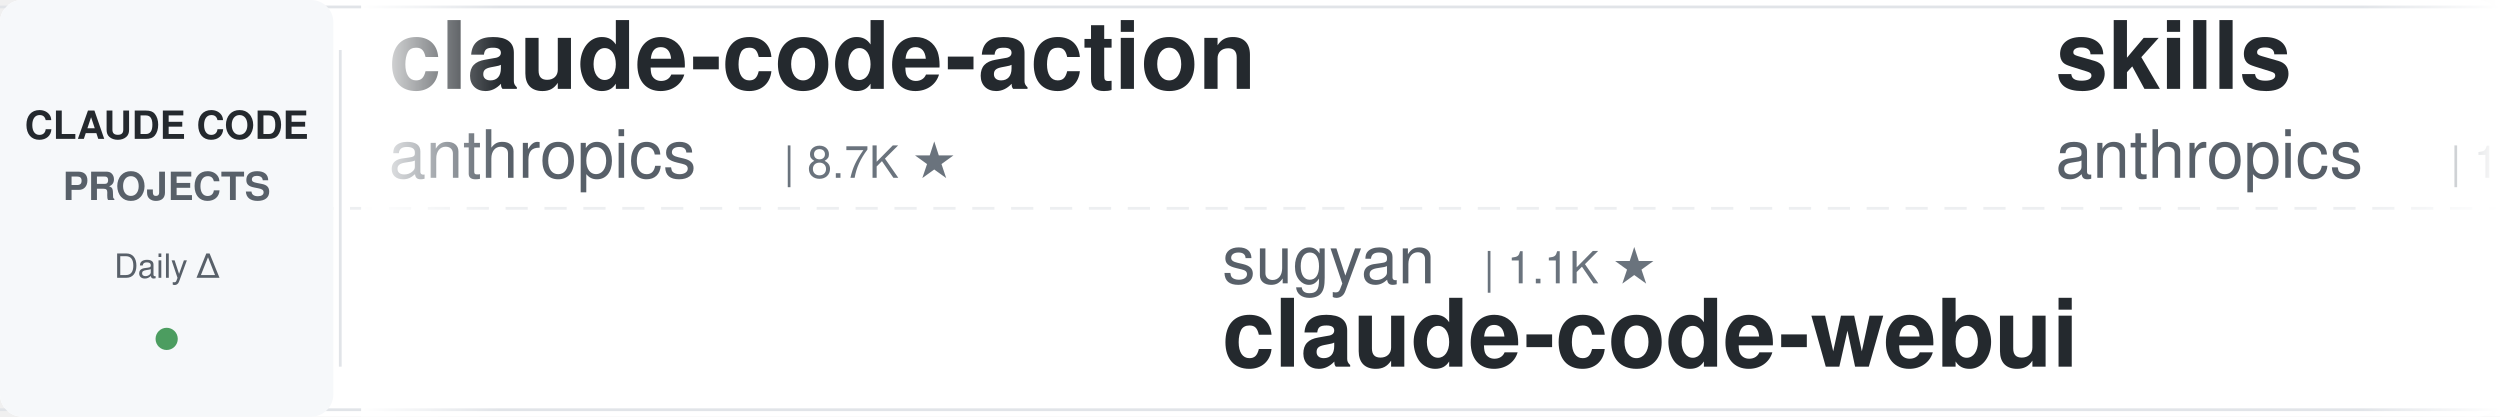
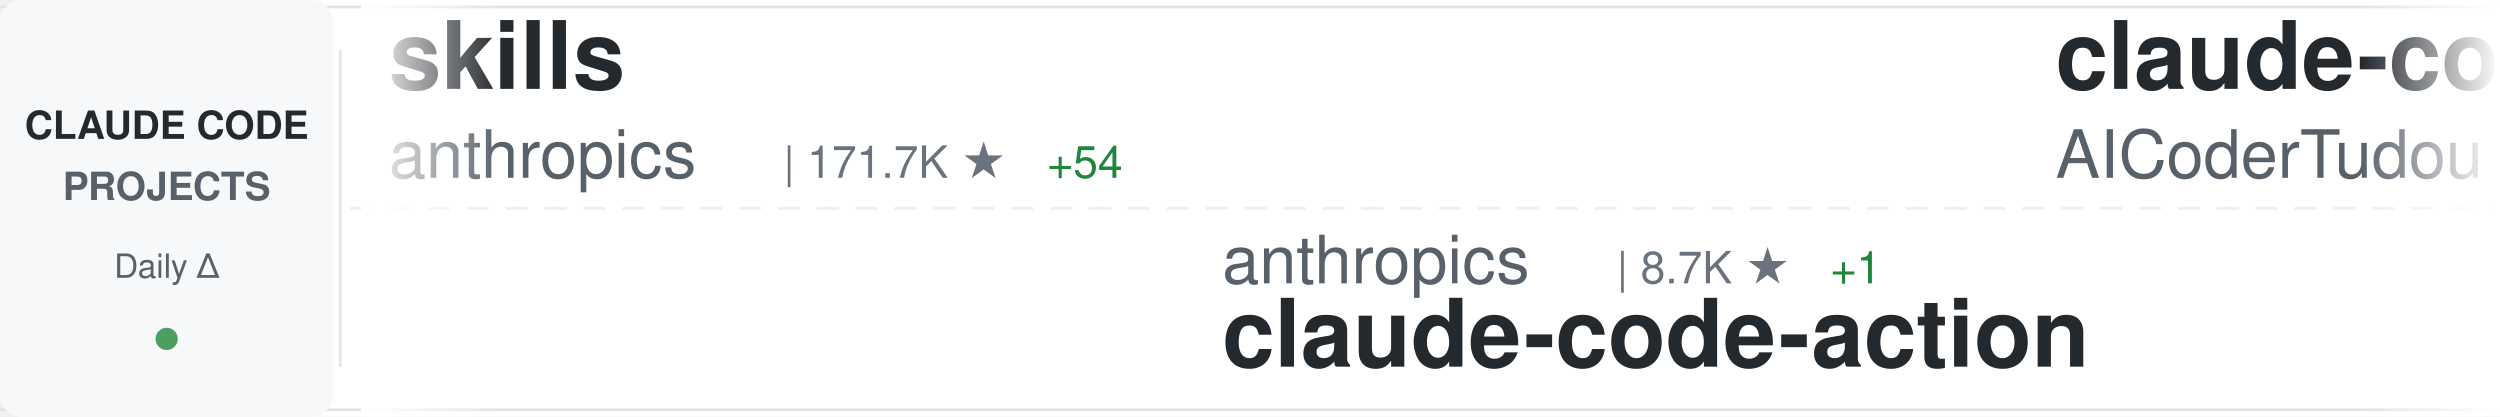
<svg xmlns="http://www.w3.org/2000/svg" width="900" height="150">
  <defs>
    <linearGradient id="awesomeLeftFade" x1="0%" y1="0%" x2="100%" y2="0%">
      <stop offset="0%" style="stop-color:#ffffff;stop-opacity:1" />
      <stop offset="100%" style="stop-color:#ffffff;stop-opacity:0" />
    </linearGradient>
    <linearGradient id="awesomeRightFade" x1="0%" y1="0%" x2="100%" y2="0%">
      <stop offset="0%" style="stop-color:#ffffff;stop-opacity:0" />
      <stop offset="100%" style="stop-color:#ffffff;stop-opacity:1" />
    </linearGradient>
  </defs>
  <rect width="900" height="150" fill="#ffffff" rx="8" />
  <rect x="0" y="2" width="900" height="1" fill="#e1e4e8" />
  <rect x="0" y="147" width="900" height="1" fill="#e1e4e8" />
  <line x1="0" y1="75" x2="900" y2="75" stroke="#e1e4e8" stroke-width="1" stroke-dasharray="8 6" opacity="0.6" />
  <rect x="0" y="0" width="120" height="150" fill="#f6f8fa" rx="8" />
  <text x="60" y="50" font-family="-apple-system, BlinkMacSystemFont, 'Segoe UI', Helvetica, Arial, sans-serif" font-size="14" font-weight="600" fill="#24292e" text-anchor="middle">CLAUDE CODE</text>
  <text x="60" y="72" font-family="-apple-system, BlinkMacSystemFont, 'Segoe UI', Helvetica, Arial, sans-serif" font-size="14" font-weight="600" fill="#586069" text-anchor="middle">PROJECTS</text>
  <text x="60" y="100" font-family="-apple-system, BlinkMacSystemFont, 'Segoe UI', Helvetica, Arial, sans-serif" font-size="12" font-weight="500" fill="#586069" text-anchor="middle">Daily Δ</text>
  <circle cx="60" cy="122" r="4" fill="#22863a" opacity="0.8" />
  <rect x="122" y="18" width="1" height="114" fill="#e1e4e8" />
  <clipPath id="awesomeTickerClip">
    <rect x="130" y="0" width="770" height="150" />
  </clipPath>
  <g clip-path="url(#awesomeTickerClip)">
    <g id="awesomeTickerItems">
      <animateTransform attributeName="transform" attributeType="XML" type="translate" from="0 0" to="-3000 0" dur="54s" repeatCount="indefinite" />
      <g transform="translate(0, 0)">
-         <text x="140" y="32" font-family="-apple-system, BlinkMacSystemFont, 'Segoe UI', Helvetica, Arial, sans-serif" font-size="34" font-weight="600" fill="#24292e">claude-code-action</text>
+         <text x="140" y="32" font-family="-apple-system, BlinkMacSystemFont, 'Segoe UI', Helvetica, Arial, sans-serif" font-size="34" font-weight="600" fill="#24292e">skills</text>
        <text x="140" y="64" font-family="-apple-system, BlinkMacSystemFont, 'Segoe UI', Helvetica, Arial, sans-serif" font-size="24" font-weight="400" fill="#586069">anthropics</text>
-         <text x="282" y="64" font-family="-apple-system, BlinkMacSystemFont, 'Segoe UI', Helvetica, Arial, sans-serif" font-size="16" font-weight="500" fill="#6a737d">| 8.7K ★</text>
+         <text x="282" y="64" font-family="-apple-system, BlinkMacSystemFont, 'Segoe UI', Helvetica, Arial, sans-serif" font-size="16" font-weight="500" fill="#6a737d">| 171.7K ★</text>
+         <text x="377" y="64" font-family="-apple-system, BlinkMacSystemFont, 'Segoe UI', Helvetica, Arial, sans-serif" font-size="16" font-weight="500" fill="#22863a"> +54</text>
      </g>
      <g transform="translate(300, 0)">
-         <text x="140" y="102" font-family="-apple-system, BlinkMacSystemFont, 'Segoe UI', Helvetica, Arial, sans-serif" font-size="24" font-weight="400" fill="#586069">sugyan</text>
-         <text x="234" y="102" font-family="-apple-system, BlinkMacSystemFont, 'Segoe UI', Helvetica, Arial, sans-serif" font-size="16" font-weight="500" fill="#6a737d">| 1.1K ★</text>
-         <text x="140" y="132" font-family="-apple-system, BlinkMacSystemFont, 'Segoe UI', Helvetica, Arial, sans-serif" font-size="34" font-weight="600" fill="#24292e">claude-code-webui</text>
+         <text x="140" y="102" font-family="-apple-system, BlinkMacSystemFont, 'Segoe UI', Helvetica, Arial, sans-serif" font-size="24" font-weight="400" fill="#586069">anthropics</text>
+         <text x="282" y="102" font-family="-apple-system, BlinkMacSystemFont, 'Segoe UI', Helvetica, Arial, sans-serif" font-size="16" font-weight="500" fill="#6a737d">| 8.7K ★</text>
+         <text x="359" y="102" font-family="-apple-system, BlinkMacSystemFont, 'Segoe UI', Helvetica, Arial, sans-serif" font-size="16" font-weight="500" fill="#22863a"> +1</text>
+         <text x="140" y="132" font-family="-apple-system, BlinkMacSystemFont, 'Segoe UI', Helvetica, Arial, sans-serif" font-size="34" font-weight="600" fill="#24292e">claude-code-action</text>
      </g>
      <g transform="translate(600, 0)">
+         <text x="140" y="32" font-family="-apple-system, BlinkMacSystemFont, 'Segoe UI', Helvetica, Arial, sans-serif" font-size="34" font-weight="600" fill="#24292e">claude-code-tudou</text>
+         <text x="140" y="64" font-family="-apple-system, BlinkMacSystemFont, 'Segoe UI', Helvetica, Arial, sans-serif" font-size="24" font-weight="400" fill="#586069">AICoderTudou</text>
+         <text x="306" y="64" font-family="-apple-system, BlinkMacSystemFont, 'Segoe UI', Helvetica, Arial, sans-serif" font-size="16" font-weight="500" fill="#6a737d">| 496 ★</text>
+       </g>
+       <g transform="translate(900, 0)">
+         <text x="140" y="102" font-family="-apple-system, BlinkMacSystemFont, 'Segoe UI', Helvetica, Arial, sans-serif" font-size="24" font-weight="400" fill="#586069">liuup</text>
+         <text x="222" y="102" font-family="-apple-system, BlinkMacSystemFont, 'Segoe UI', Helvetica, Arial, sans-serif" font-size="16" font-weight="500" fill="#6a737d">| 3.9K ★</text>
+         <text x="299" y="102" font-family="-apple-system, BlinkMacSystemFont, 'Segoe UI', Helvetica, Arial, sans-serif" font-size="16" font-weight="500" fill="#22863a"> +1</text>
+         <text x="140" y="132" font-family="-apple-system, BlinkMacSystemFont, 'Segoe UI', Helvetica, Arial, sans-serif" font-size="34" font-weight="600" fill="#24292e">claude-code-analysis</text>
+       </g>
+       <g transform="translate(1200, 0)">
+         <text x="140" y="32" font-family="-apple-system, BlinkMacSystemFont, 'Segoe UI', Helvetica, Arial, sans-serif" font-size="34" font-weight="600" fill="#24292e">Claude-Code</text>
+         <text x="140" y="64" font-family="-apple-system, BlinkMacSystemFont, 'Segoe UI', Helvetica, Arial, sans-serif" font-size="24" font-weight="400" fill="#586069">OrcaWhisper</text>
+         <text x="294" y="64" font-family="-apple-system, BlinkMacSystemFont, 'Segoe UI', Helvetica, Arial, sans-serif" font-size="16" font-weight="500" fill="#6a737d">| 91 ★</text>
+       </g>
+       <g transform="translate(1500, 0)">
+         <text x="140" y="102" font-family="-apple-system, BlinkMacSystemFont, 'Segoe UI', Helvetica, Arial, sans-serif" font-size="24" font-weight="400" fill="#586069">Njengah</text>
+         <text x="246" y="102" font-family="-apple-system, BlinkMacSystemFont, 'Segoe UI', Helvetica, Arial, sans-serif" font-size="16" font-weight="500" fill="#6a737d">| 1.9K ★</text>
+         <text x="140" y="132" font-family="-apple-system, BlinkMacSystemFont, 'Segoe UI', Helvetica, Arial, sans-serif" font-size="34" font-weight="600" fill="#24292e">claude-code-cheat-sheet</text>
+       </g>
+       <g transform="translate(1800, 0)">
+         <text x="140" y="32" font-family="-apple-system, BlinkMacSystemFont, 'Segoe UI', Helvetica, Arial, sans-serif" font-size="34" font-weight="600" fill="#24292e">claude-code-video-toolki...</text>
+         <text x="140" y="64" font-family="-apple-system, BlinkMacSystemFont, 'Segoe UI', Helvetica, Arial, sans-serif" font-size="24" font-weight="400" fill="#586069">digitalsamba</text>
+         <text x="306" y="64" font-family="-apple-system, BlinkMacSystemFont, 'Segoe UI', Helvetica, Arial, sans-serif" font-size="16" font-weight="500" fill="#6a737d">| 2.0K ★</text>
+       </g>
+       <g transform="translate(2100, 0)">
+         <text x="140" y="102" font-family="-apple-system, BlinkMacSystemFont, 'Segoe UI', Helvetica, Arial, sans-serif" font-size="24" font-weight="400" fill="#586069">alejandrobalderas</text>
+         <text x="366" y="102" font-family="-apple-system, BlinkMacSystemFont, 'Segoe UI', Helvetica, Arial, sans-serif" font-size="16" font-weight="500" fill="#6a737d">| 2.8K ★</text>
+         <text x="140" y="132" font-family="-apple-system, BlinkMacSystemFont, 'Segoe UI', Helvetica, Arial, sans-serif" font-size="34" font-weight="600" fill="#24292e">claude-code-from-source</text>
+       </g>
+       <g transform="translate(2400, 0)">
+         <text x="140" y="32" font-family="-apple-system, BlinkMacSystemFont, 'Segoe UI', Helvetica, Arial, sans-serif" font-size="34" font-weight="600" fill="#24292e">claude-code-templates</text>
+         <text x="140" y="64" font-family="-apple-system, BlinkMacSystemFont, 'Segoe UI', Helvetica, Arial, sans-serif" font-size="24" font-weight="400" fill="#586069">davila7</text>
+         <text x="246" y="64" font-family="-apple-system, BlinkMacSystemFont, 'Segoe UI', Helvetica, Arial, sans-serif" font-size="16" font-weight="500" fill="#6a737d">| 30.4K ★</text>
+         <text x="332" y="64" font-family="-apple-system, BlinkMacSystemFont, 'Segoe UI', Helvetica, Arial, sans-serif" font-size="16" font-weight="500" fill="#22863a"> +4</text>
+       </g>
+       <g transform="translate(2700, 0)">
+         <text x="140" y="102" font-family="-apple-system, BlinkMacSystemFont, 'Segoe UI', Helvetica, Arial, sans-serif" font-size="24" font-weight="400" fill="#586069">zstmfhy</text>
+         <text x="246" y="102" font-family="-apple-system, BlinkMacSystemFont, 'Segoe UI', Helvetica, Arial, sans-serif" font-size="16" font-weight="500" fill="#6a737d">| 190 ★</text>
+         <text x="140" y="132" font-family="-apple-system, BlinkMacSystemFont, 'Segoe UI', Helvetica, Arial, sans-serif" font-size="34" font-weight="600" fill="#24292e">Claude-code</text>
+       </g>
+       <g transform="translate(3000, 0)">
        <text x="140" y="32" font-family="-apple-system, BlinkMacSystemFont, 'Segoe UI', Helvetica, Arial, sans-serif" font-size="34" font-weight="600" fill="#24292e">skills</text>
        <text x="140" y="64" font-family="-apple-system, BlinkMacSystemFont, 'Segoe UI', Helvetica, Arial, sans-serif" font-size="24" font-weight="400" fill="#586069">anthropics</text>
-         <text x="282" y="64" font-family="-apple-system, BlinkMacSystemFont, 'Segoe UI', Helvetica, Arial, sans-serif" font-size="16" font-weight="500" fill="#6a737d">| 171.6K ★</text>
-         <text x="377" y="64" font-family="-apple-system, BlinkMacSystemFont, 'Segoe UI', Helvetica, Arial, sans-serif" font-size="16" font-weight="500" fill="#22863a"> +21</text>
-       </g>
-       <g transform="translate(900, 0)">
-         <text x="140" y="102" font-family="-apple-system, BlinkMacSystemFont, 'Segoe UI', Helvetica, Arial, sans-serif" font-size="24" font-weight="400" fill="#586069">rohitg00</text>
-         <text x="258" y="102" font-family="-apple-system, BlinkMacSystemFont, 'Segoe UI', Helvetica, Arial, sans-serif" font-size="16" font-weight="500" fill="#6a737d">| 2.6K ★</text>
-         <text x="140" y="132" font-family="-apple-system, BlinkMacSystemFont, 'Segoe UI', Helvetica, Arial, sans-serif" font-size="34" font-weight="600" fill="#24292e">awesome-claude-code-tool...</text>
-       </g>
-       <g transform="translate(1200, 0)">
-         <text x="140" y="32" font-family="-apple-system, BlinkMacSystemFont, 'Segoe UI', Helvetica, Arial, sans-serif" font-size="34" font-weight="600" fill="#24292e">claude-code-local</text>
-         <text x="140" y="64" font-family="-apple-system, BlinkMacSystemFont, 'Segoe UI', Helvetica, Arial, sans-serif" font-size="24" font-weight="400" fill="#586069">nicedreamzapp</text>
-         <text x="318" y="64" font-family="-apple-system, BlinkMacSystemFont, 'Segoe UI', Helvetica, Arial, sans-serif" font-size="16" font-weight="500" fill="#6a737d">| 3.2K ★</text>
-       </g>
-       <g transform="translate(1500, 0)">
-         <text x="140" y="102" font-family="-apple-system, BlinkMacSystemFont, 'Segoe UI', Helvetica, Arial, sans-serif" font-size="24" font-weight="400" fill="#586069">andrew-kramer-inno</text>
-         <text x="378" y="102" font-family="-apple-system, BlinkMacSystemFont, 'Segoe UI', Helvetica, Arial, sans-serif" font-size="16" font-weight="500" fill="#6a737d">| 593 ★</text>
-         <text x="140" y="132" font-family="-apple-system, BlinkMacSystemFont, 'Segoe UI', Helvetica, Arial, sans-serif" font-size="34" font-weight="600" fill="#24292e">claude-code-source-build</text>
-       </g>
-       <g transform="translate(1800, 0)">
-         <text x="140" y="32" font-family="-apple-system, BlinkMacSystemFont, 'Segoe UI', Helvetica, Arial, sans-serif" font-size="34" font-weight="600" fill="#24292e">claude-code-showcase</text>
-         <text x="140" y="64" font-family="-apple-system, BlinkMacSystemFont, 'Segoe UI', Helvetica, Arial, sans-serif" font-size="24" font-weight="400" fill="#586069">ChrisWiles</text>
-         <text x="282" y="64" font-family="-apple-system, BlinkMacSystemFont, 'Segoe UI', Helvetica, Arial, sans-serif" font-size="16" font-weight="500" fill="#6a737d">| 6.0K ★</text>
-       </g>
-       <g transform="translate(2100, 0)">
-         <text x="140" y="102" font-family="-apple-system, BlinkMacSystemFont, 'Segoe UI', Helvetica, Arial, sans-serif" font-size="24" font-weight="400" fill="#586069">xu-xiang</text>
-         <text x="258" y="102" font-family="-apple-system, BlinkMacSystemFont, 'Segoe UI', Helvetica, Arial, sans-serif" font-size="16" font-weight="500" fill="#6a737d">| 1.9K ★</text>
-         <text x="140" y="132" font-family="-apple-system, BlinkMacSystemFont, 'Segoe UI', Helvetica, Arial, sans-serif" font-size="34" font-weight="600" fill="#24292e">everything-claude-code-z...</text>
-       </g>
-       <g transform="translate(2400, 0)">
-         <text x="140" y="32" font-family="-apple-system, BlinkMacSystemFont, 'Segoe UI', Helvetica, Arial, sans-serif" font-size="34" font-weight="600" fill="#24292e">everything-claude-code</text>
-         <text x="140" y="64" font-family="-apple-system, BlinkMacSystemFont, 'Segoe UI', Helvetica, Arial, sans-serif" font-size="24" font-weight="400" fill="#586069">WorldFlowAI</text>
-         <text x="294" y="64" font-family="-apple-system, BlinkMacSystemFont, 'Segoe UI', Helvetica, Arial, sans-serif" font-size="16" font-weight="500" fill="#6a737d">| 1.7K ★</text>
-         <text x="371" y="64" font-family="-apple-system, BlinkMacSystemFont, 'Segoe UI', Helvetica, Arial, sans-serif" font-size="16" font-weight="500" fill="#22863a"> +8</text>
-       </g>
-       <g transform="translate(2700, 0)">
-         <text x="140" y="102" font-family="-apple-system, BlinkMacSystemFont, 'Segoe UI', Helvetica, Arial, sans-serif" font-size="24" font-weight="400" fill="#586069">Pimzino</text>
-         <text x="246" y="102" font-family="-apple-system, BlinkMacSystemFont, 'Segoe UI', Helvetica, Arial, sans-serif" font-size="16" font-weight="500" fill="#6a737d">| 3.9K ★</text>
-         <text x="140" y="132" font-family="-apple-system, BlinkMacSystemFont, 'Segoe UI', Helvetica, Arial, sans-serif" font-size="34" font-weight="600" fill="#24292e">claude-code-spec-workflo...</text>
-       </g>
-       <g transform="translate(3000, 0)">
-         <text x="140" y="32" font-family="-apple-system, BlinkMacSystemFont, 'Segoe UI', Helvetica, Arial, sans-serif" font-size="34" font-weight="600" fill="#24292e">claude-code-action</text>
-         <text x="140" y="64" font-family="-apple-system, BlinkMacSystemFont, 'Segoe UI', Helvetica, Arial, sans-serif" font-size="24" font-weight="400" fill="#586069">anthropics</text>
-         <text x="282" y="64" font-family="-apple-system, BlinkMacSystemFont, 'Segoe UI', Helvetica, Arial, sans-serif" font-size="16" font-weight="500" fill="#6a737d">| 8.7K ★</text>
+         <text x="282" y="64" font-family="-apple-system, BlinkMacSystemFont, 'Segoe UI', Helvetica, Arial, sans-serif" font-size="16" font-weight="500" fill="#6a737d">| 171.7K ★</text>
+         <text x="377" y="64" font-family="-apple-system, BlinkMacSystemFont, 'Segoe UI', Helvetica, Arial, sans-serif" font-size="16" font-weight="500" fill="#22863a"> +54</text>
      </g>
      <g transform="translate(3300, 0)">
-         <text x="140" y="102" font-family="-apple-system, BlinkMacSystemFont, 'Segoe UI', Helvetica, Arial, sans-serif" font-size="24" font-weight="400" fill="#586069">sugyan</text>
-         <text x="234" y="102" font-family="-apple-system, BlinkMacSystemFont, 'Segoe UI', Helvetica, Arial, sans-serif" font-size="16" font-weight="500" fill="#6a737d">| 1.1K ★</text>
-         <text x="140" y="132" font-family="-apple-system, BlinkMacSystemFont, 'Segoe UI', Helvetica, Arial, sans-serif" font-size="34" font-weight="600" fill="#24292e">claude-code-webui</text>
+         <text x="140" y="102" font-family="-apple-system, BlinkMacSystemFont, 'Segoe UI', Helvetica, Arial, sans-serif" font-size="24" font-weight="400" fill="#586069">anthropics</text>
+         <text x="282" y="102" font-family="-apple-system, BlinkMacSystemFont, 'Segoe UI', Helvetica, Arial, sans-serif" font-size="16" font-weight="500" fill="#6a737d">| 8.7K ★</text>
+         <text x="359" y="102" font-family="-apple-system, BlinkMacSystemFont, 'Segoe UI', Helvetica, Arial, sans-serif" font-size="16" font-weight="500" fill="#22863a"> +1</text>
+         <text x="140" y="132" font-family="-apple-system, BlinkMacSystemFont, 'Segoe UI', Helvetica, Arial, sans-serif" font-size="34" font-weight="600" fill="#24292e">claude-code-action</text>
      </g>
      <g transform="translate(3600, 0)">
-         <text x="140" y="32" font-family="-apple-system, BlinkMacSystemFont, 'Segoe UI', Helvetica, Arial, sans-serif" font-size="34" font-weight="600" fill="#24292e">skills</text>
-         <text x="140" y="64" font-family="-apple-system, BlinkMacSystemFont, 'Segoe UI', Helvetica, Arial, sans-serif" font-size="24" font-weight="400" fill="#586069">anthropics</text>
-         <text x="282" y="64" font-family="-apple-system, BlinkMacSystemFont, 'Segoe UI', Helvetica, Arial, sans-serif" font-size="16" font-weight="500" fill="#6a737d">| 171.6K ★</text>
-         <text x="377" y="64" font-family="-apple-system, BlinkMacSystemFont, 'Segoe UI', Helvetica, Arial, sans-serif" font-size="16" font-weight="500" fill="#22863a"> +21</text>
+         <text x="140" y="32" font-family="-apple-system, BlinkMacSystemFont, 'Segoe UI', Helvetica, Arial, sans-serif" font-size="34" font-weight="600" fill="#24292e">claude-code-tudou</text>
+         <text x="140" y="64" font-family="-apple-system, BlinkMacSystemFont, 'Segoe UI', Helvetica, Arial, sans-serif" font-size="24" font-weight="400" fill="#586069">AICoderTudou</text>
+         <text x="306" y="64" font-family="-apple-system, BlinkMacSystemFont, 'Segoe UI', Helvetica, Arial, sans-serif" font-size="16" font-weight="500" fill="#6a737d">| 496 ★</text>
      </g>
      <g transform="translate(3900, 0)">
-         <text x="140" y="102" font-family="-apple-system, BlinkMacSystemFont, 'Segoe UI', Helvetica, Arial, sans-serif" font-size="24" font-weight="400" fill="#586069">rohitg00</text>
-         <text x="258" y="102" font-family="-apple-system, BlinkMacSystemFont, 'Segoe UI', Helvetica, Arial, sans-serif" font-size="16" font-weight="500" fill="#6a737d">| 2.6K ★</text>
-         <text x="140" y="132" font-family="-apple-system, BlinkMacSystemFont, 'Segoe UI', Helvetica, Arial, sans-serif" font-size="34" font-weight="600" fill="#24292e">awesome-claude-code-tool...</text>
+         <text x="140" y="102" font-family="-apple-system, BlinkMacSystemFont, 'Segoe UI', Helvetica, Arial, sans-serif" font-size="24" font-weight="400" fill="#586069">liuup</text>
+         <text x="222" y="102" font-family="-apple-system, BlinkMacSystemFont, 'Segoe UI', Helvetica, Arial, sans-serif" font-size="16" font-weight="500" fill="#6a737d">| 3.9K ★</text>
+         <text x="299" y="102" font-family="-apple-system, BlinkMacSystemFont, 'Segoe UI', Helvetica, Arial, sans-serif" font-size="16" font-weight="500" fill="#22863a"> +1</text>
+         <text x="140" y="132" font-family="-apple-system, BlinkMacSystemFont, 'Segoe UI', Helvetica, Arial, sans-serif" font-size="34" font-weight="600" fill="#24292e">claude-code-analysis</text>
      </g>
    </g>
  </g>
  <rect x="130" y="0" width="50" height="150" fill="url(#awesomeLeftFade)" />
  <rect x="850" y="0" width="50" height="150" fill="url(#awesomeRightFade)" />
</svg>
